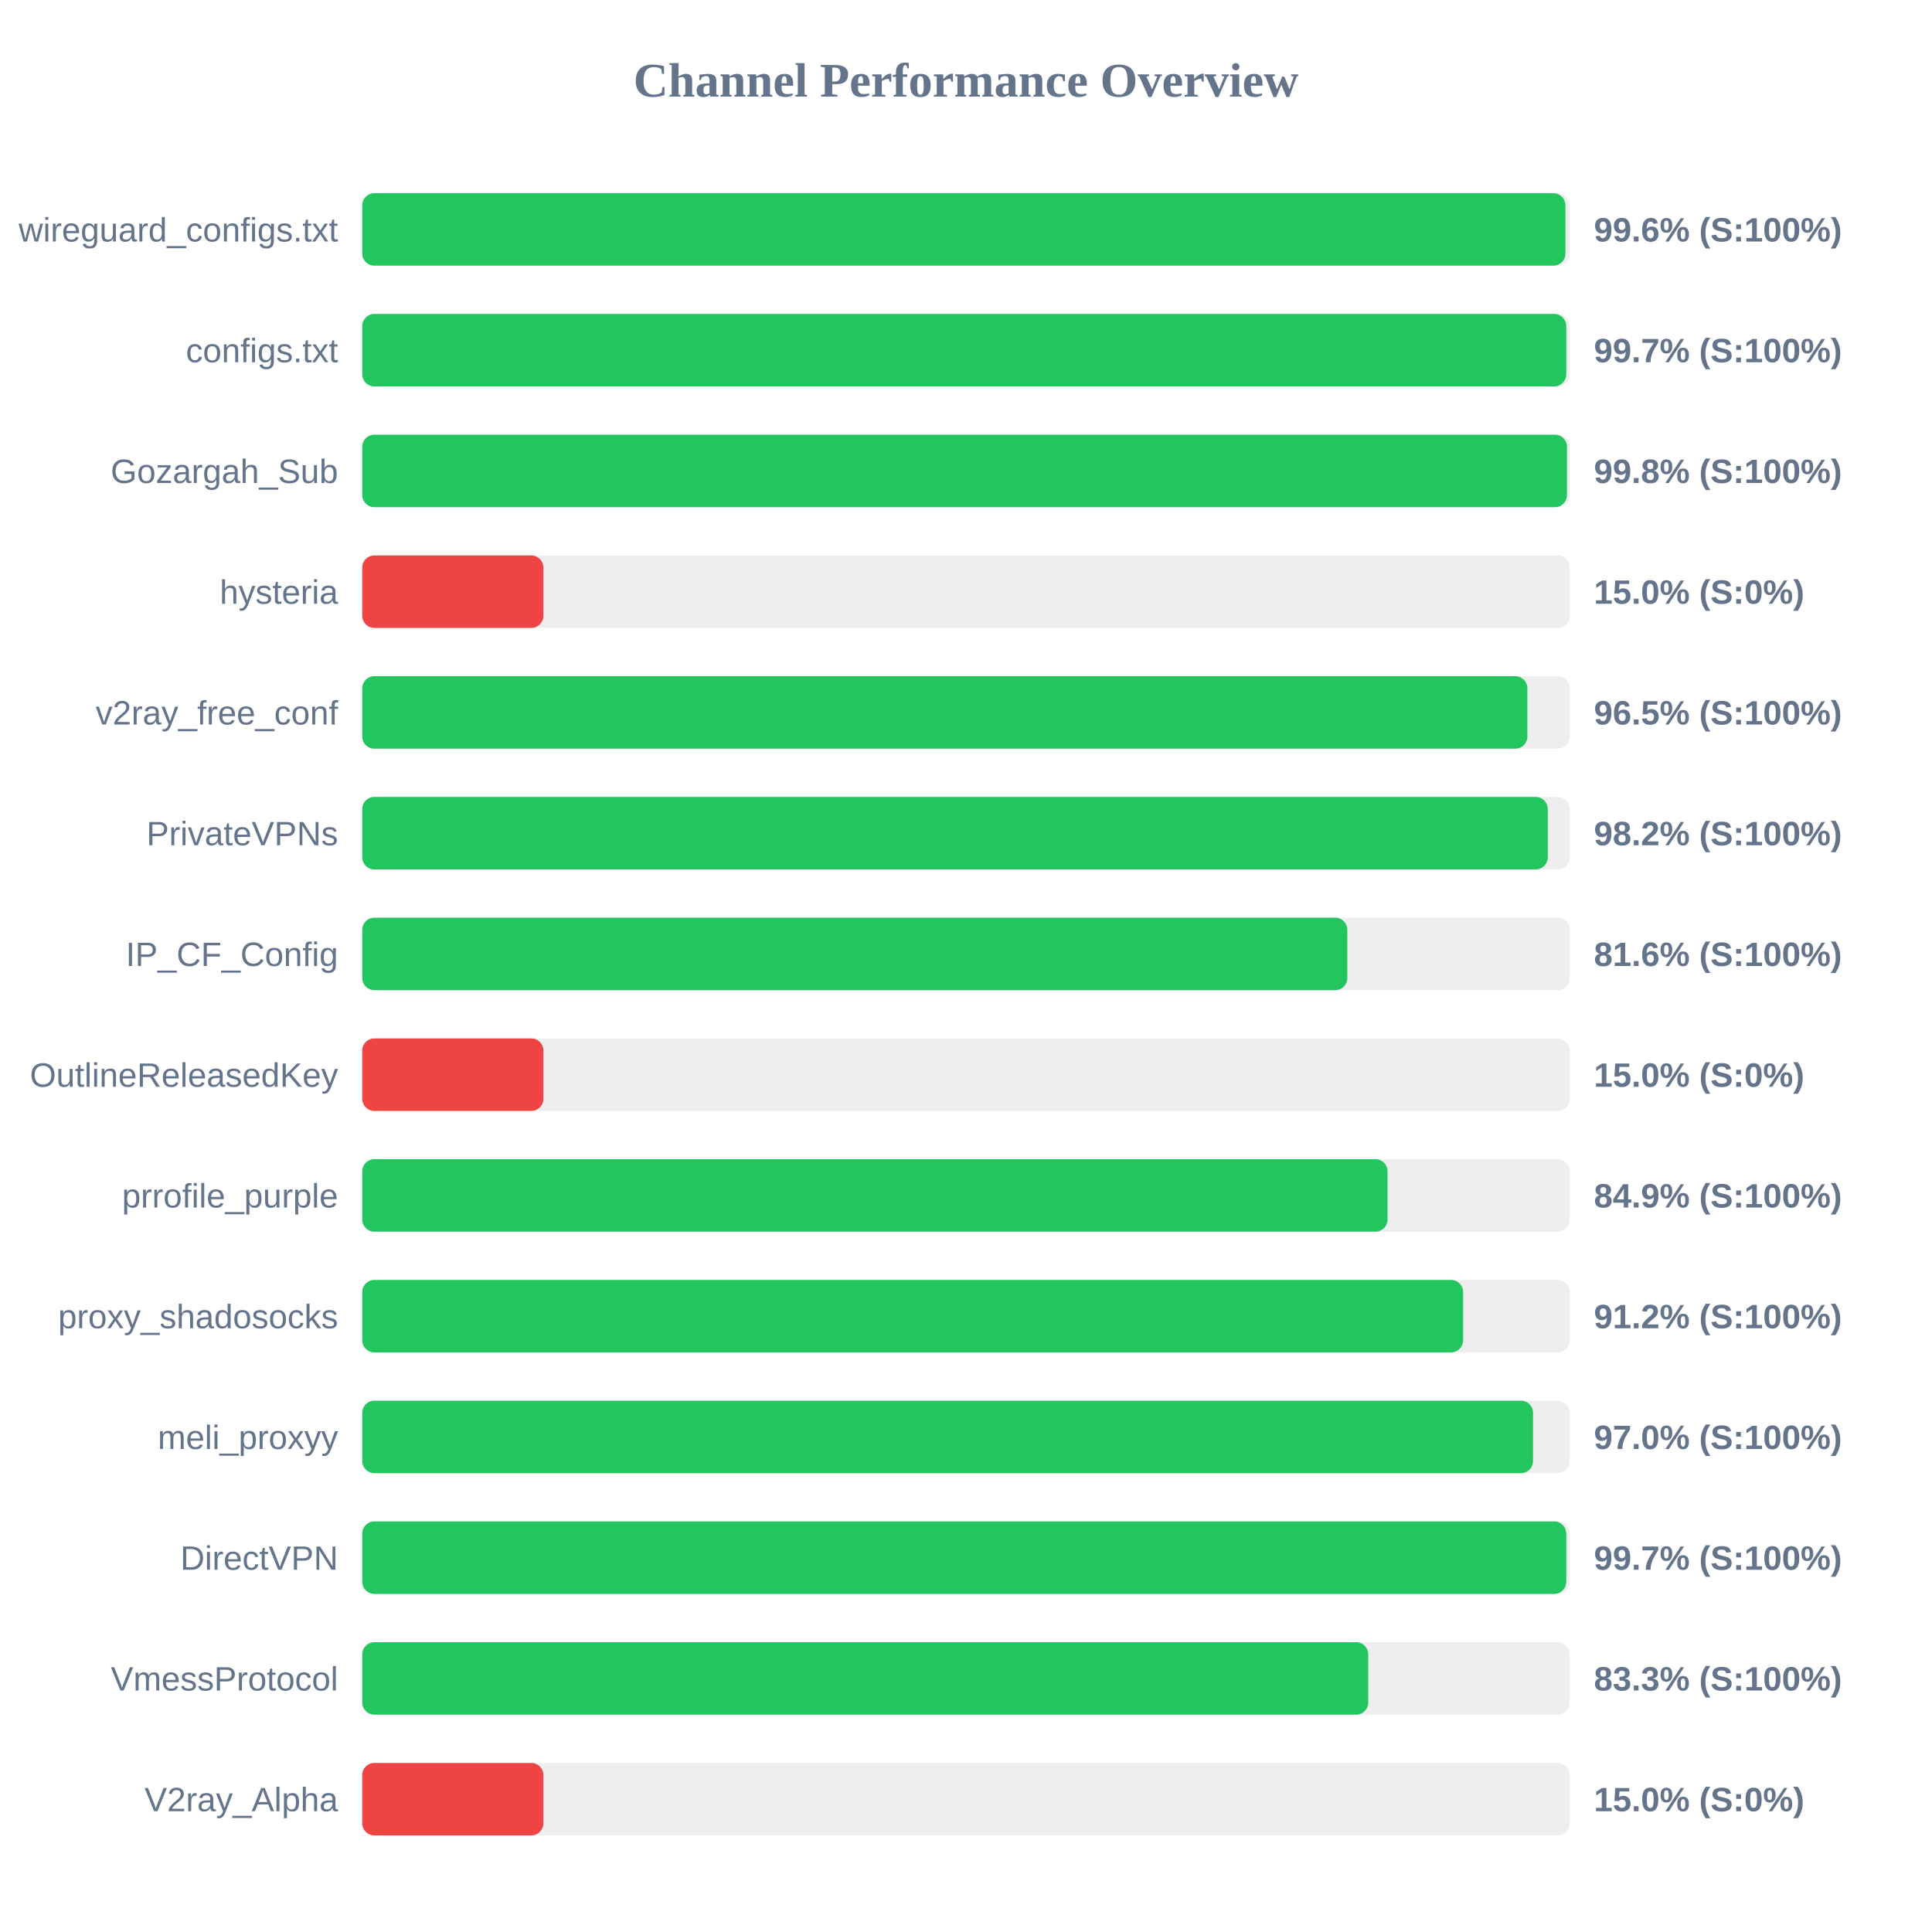
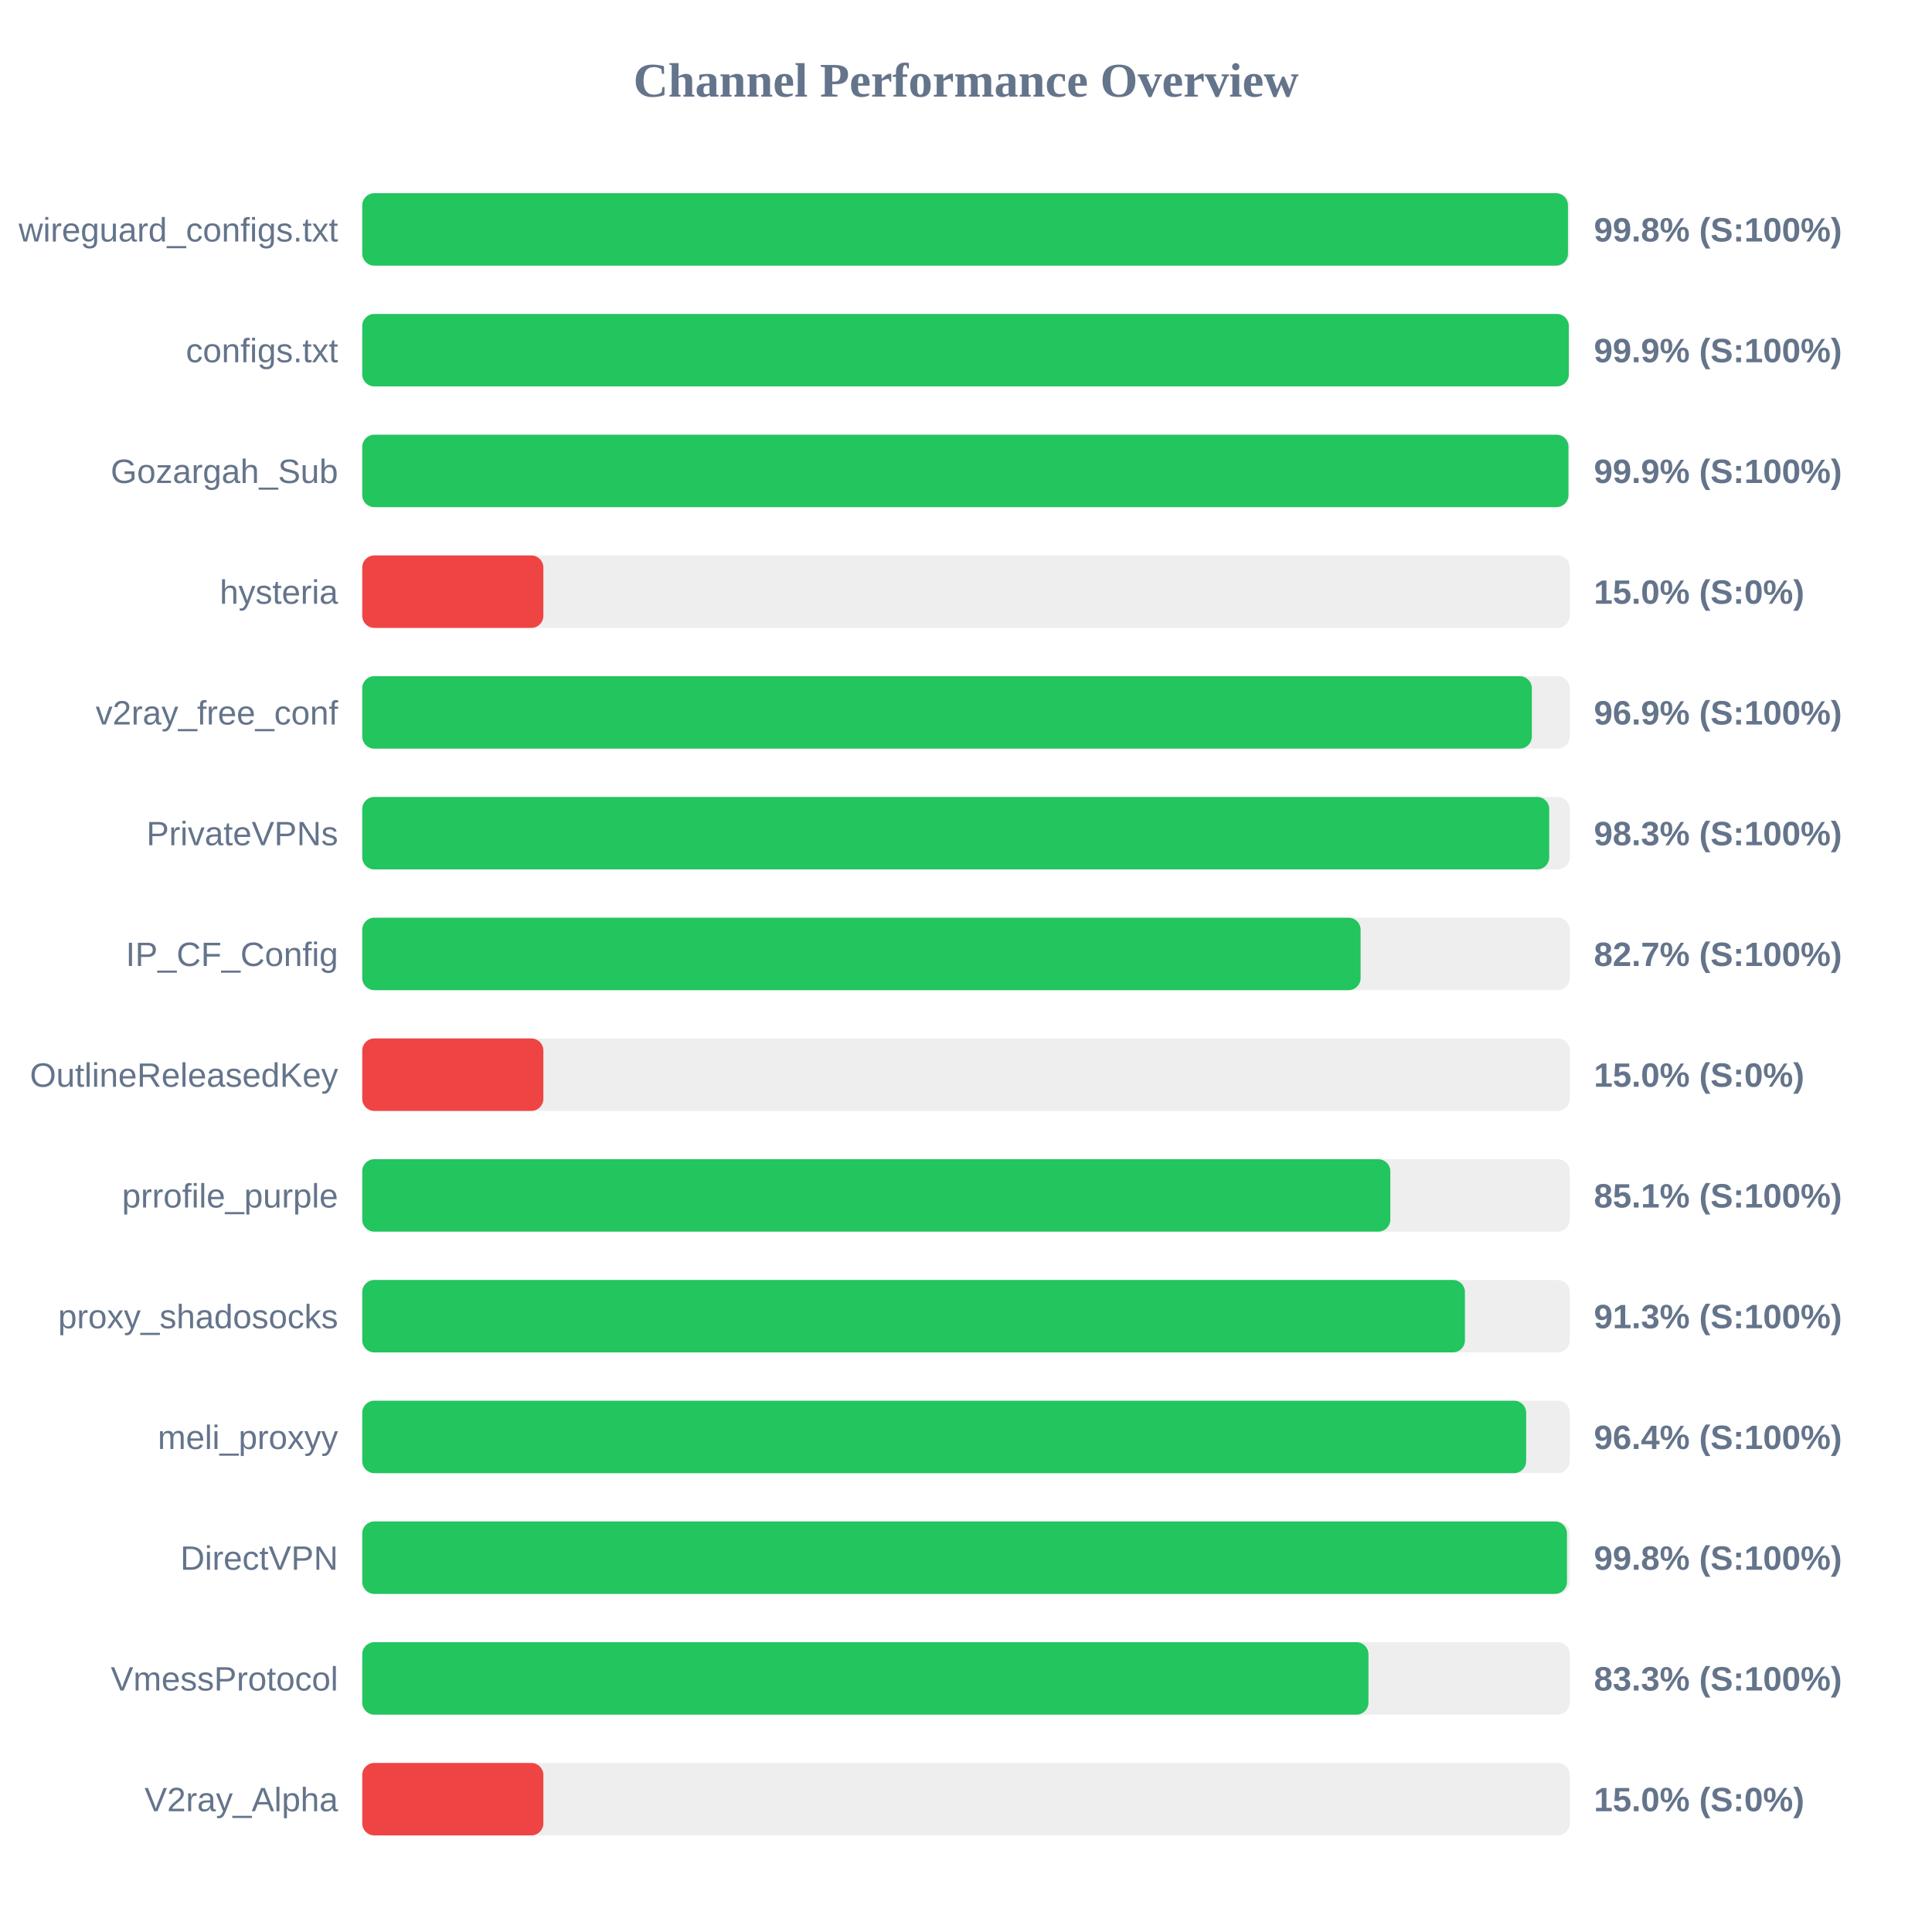
<svg xmlns="http://www.w3.org/2000/svg" width="800" height="800" version="1.1">
  <style>
        .row { font: 14px Arial; fill: #64748b; }
        .score { font: bold 14px Arial; fill: #64748b; }
    </style>
  <text x="400" y="40" text-anchor="middle" font-size="20px" font-weight="bold" fill="#64748b">Channel Performance Overview</text>
  <rect x="150" y="80" width="500" height="30" fill="#eee" rx="5" />
-   <rect x="150" y="80" width="498.2" height="30" fill="#22c55e" rx="5" />
+   <rect x="150" y="80" width="499.25" height="30" fill="#22c55e" rx="5" />
  <text x="140" y="100" text-anchor="end" class="row">wireguard_configs.txt</text>
-   <text x="660" y="100" text-anchor="start" class="score">99.6% (S:100%)</text>
+   <text x="660" y="100" text-anchor="start" class="score">99.8% (S:100%)</text>
  <rect x="150" y="130" width="500" height="30" fill="#eee" rx="5" />
-   <rect x="150" y="130" width="498.55" height="30" fill="#22c55e" rx="5" />
+   <rect x="150" y="130" width="499.6" height="30" fill="#22c55e" rx="5" />
  <text x="140" y="150" text-anchor="end" class="row">configs.txt</text>
-   <text x="660" y="150" text-anchor="start" class="score">99.7% (S:100%)</text>
+   <text x="660" y="150" text-anchor="start" class="score">99.9% (S:100%)</text>
  <rect x="150" y="180" width="500" height="30" fill="#eee" rx="5" />
-   <rect x="150" y="180" width="498.85" height="30" fill="#22c55e" rx="5" />
+   <rect x="150" y="180" width="499.45" height="30" fill="#22c55e" rx="5" />
  <text x="140" y="200" text-anchor="end" class="row">Gozargah_Sub</text>
-   <text x="660" y="200" text-anchor="start" class="score">99.8% (S:100%)</text>
+   <text x="660" y="200" text-anchor="start" class="score">99.9% (S:100%)</text>
  <rect x="150" y="230" width="500" height="30" fill="#eee" rx="5" />
  <rect x="150" y="230" width="75.0" height="30" fill="#ef4444" rx="5" />
  <text x="140" y="250" text-anchor="end" class="row">hysteria</text>
  <text x="660" y="250" text-anchor="start" class="score">15.0% (S:0%)</text>
  <rect x="150" y="280" width="500" height="30" fill="#eee" rx="5" />
-   <rect x="150" y="280" width="482.45" height="30" fill="#22c55e" rx="5" />
+   <rect x="150" y="280" width="484.3" height="30" fill="#22c55e" rx="5" />
  <text x="140" y="300" text-anchor="end" class="row">v2ray_free_conf</text>
-   <text x="660" y="300" text-anchor="start" class="score">96.5% (S:100%)</text>
+   <text x="660" y="300" text-anchor="start" class="score">96.9% (S:100%)</text>
  <rect x="150" y="330" width="500" height="30" fill="#eee" rx="5" />
-   <rect x="150" y="330" width="490.9" height="30" fill="#22c55e" rx="5" />
+   <rect x="150" y="330" width="491.5" height="30" fill="#22c55e" rx="5" />
  <text x="140" y="350" text-anchor="end" class="row">PrivateVPNs</text>
-   <text x="660" y="350" text-anchor="start" class="score">98.2% (S:100%)</text>
+   <text x="660" y="350" text-anchor="start" class="score">98.3% (S:100%)</text>
  <rect x="150" y="380" width="500" height="30" fill="#eee" rx="5" />
-   <rect x="150" y="380" width="407.9" height="30" fill="#22c55e" rx="5" />
+   <rect x="150" y="380" width="413.4" height="30" fill="#22c55e" rx="5" />
  <text x="140" y="400" text-anchor="end" class="row">IP_CF_Config</text>
-   <text x="660" y="400" text-anchor="start" class="score">81.6% (S:100%)</text>
+   <text x="660" y="400" text-anchor="start" class="score">82.7% (S:100%)</text>
  <rect x="150" y="430" width="500" height="30" fill="#eee" rx="5" />
  <rect x="150" y="430" width="75.0" height="30" fill="#ef4444" rx="5" />
  <text x="140" y="450" text-anchor="end" class="row">OutlineReleasedKey</text>
  <text x="660" y="450" text-anchor="start" class="score">15.0% (S:0%)</text>
  <rect x="150" y="480" width="500" height="30" fill="#eee" rx="5" />
-   <rect x="150" y="480" width="424.55" height="30" fill="#22c55e" rx="5" />
+   <rect x="150" y="480" width="425.7" height="30" fill="#22c55e" rx="5" />
  <text x="140" y="500" text-anchor="end" class="row">prrofile_purple</text>
-   <text x="660" y="500" text-anchor="start" class="score">84.9% (S:100%)</text>
+   <text x="660" y="500" text-anchor="start" class="score">85.1% (S:100%)</text>
  <rect x="150" y="530" width="500" height="30" fill="#eee" rx="5" />
-   <rect x="150" y="530" width="455.85" height="30" fill="#22c55e" rx="5" />
+   <rect x="150" y="530" width="456.6" height="30" fill="#22c55e" rx="5" />
  <text x="140" y="550" text-anchor="end" class="row">proxy_shadosocks</text>
-   <text x="660" y="550" text-anchor="start" class="score">91.2% (S:100%)</text>
+   <text x="660" y="550" text-anchor="start" class="score">91.3% (S:100%)</text>
  <rect x="150" y="580" width="500" height="30" fill="#eee" rx="5" />
-   <rect x="150" y="580" width="484.8" height="30" fill="#22c55e" rx="5" />
+   <rect x="150" y="580" width="481.95" height="30" fill="#22c55e" rx="5" />
  <text x="140" y="600" text-anchor="end" class="row">meli_proxyy</text>
-   <text x="660" y="600" text-anchor="start" class="score">97.0% (S:100%)</text>
+   <text x="660" y="600" text-anchor="start" class="score">96.4% (S:100%)</text>
  <rect x="150" y="630" width="500" height="30" fill="#eee" rx="5" />
-   <rect x="150" y="630" width="498.55" height="30" fill="#22c55e" rx="5" />
+   <rect x="150" y="630" width="498.85" height="30" fill="#22c55e" rx="5" />
  <text x="140" y="650" text-anchor="end" class="row">DirectVPN</text>
-   <text x="660" y="650" text-anchor="start" class="score">99.7% (S:100%)</text>
+   <text x="660" y="650" text-anchor="start" class="score">99.8% (S:100%)</text>
  <rect x="150" y="680" width="500" height="30" fill="#eee" rx="5" />
-   <rect x="150" y="680" width="416.55" height="30" fill="#22c55e" rx="5" />
+   <rect x="150" y="680" width="416.65" height="30" fill="#22c55e" rx="5" />
  <text x="140" y="700" text-anchor="end" class="row">VmessProtocol</text>
  <text x="660" y="700" text-anchor="start" class="score">83.3% (S:100%)</text>
  <rect x="150" y="730" width="500" height="30" fill="#eee" rx="5" />
  <rect x="150" y="730" width="75.0" height="30" fill="#ef4444" rx="5" />
  <text x="140" y="750" text-anchor="end" class="row">V2ray_Alpha</text>
  <text x="660" y="750" text-anchor="start" class="score">15.0% (S:0%)</text>
</svg>
